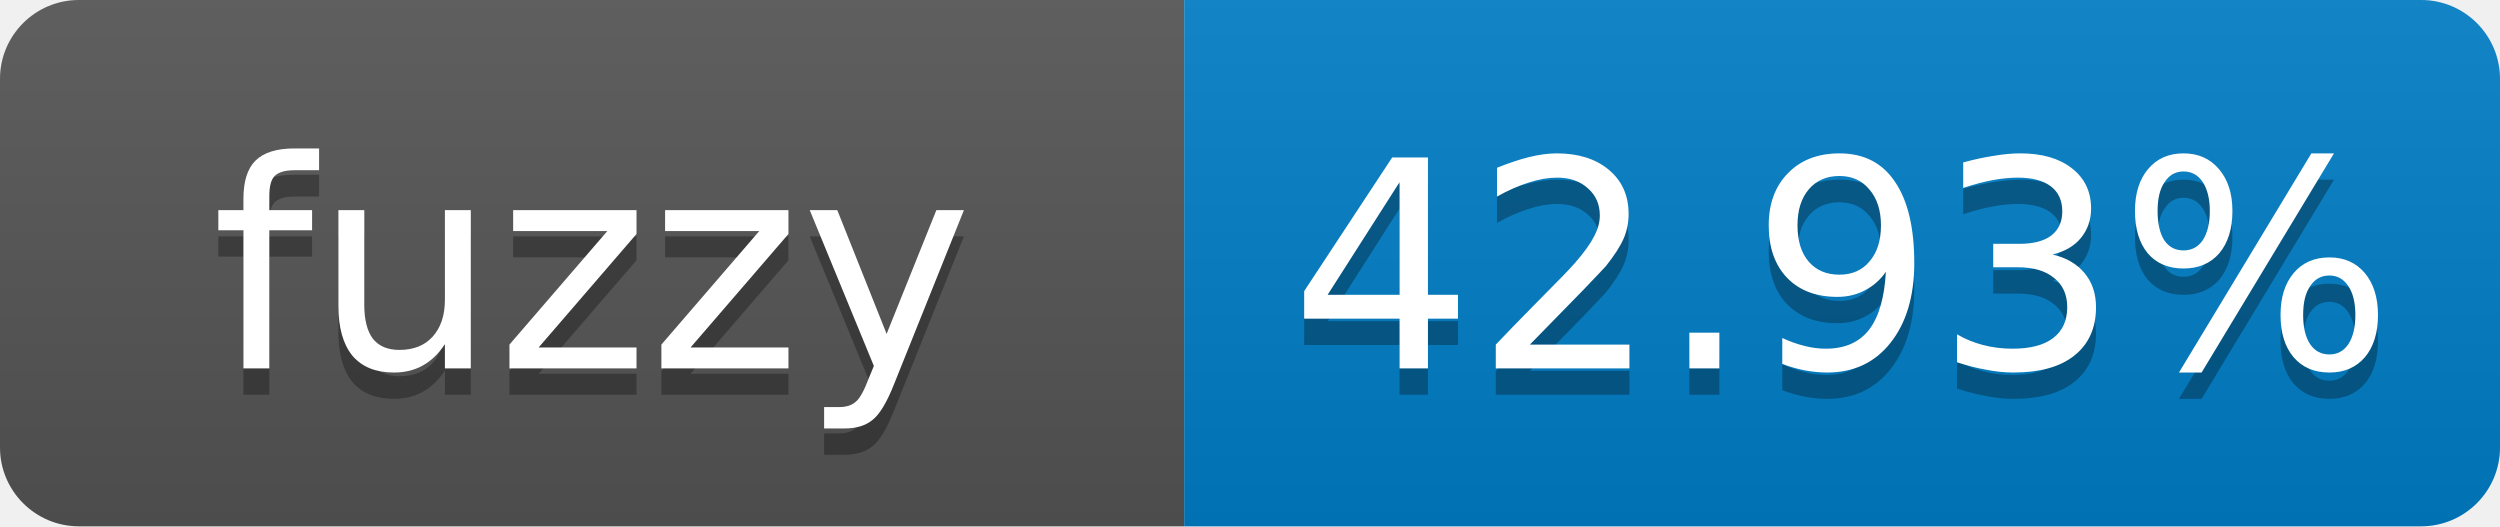
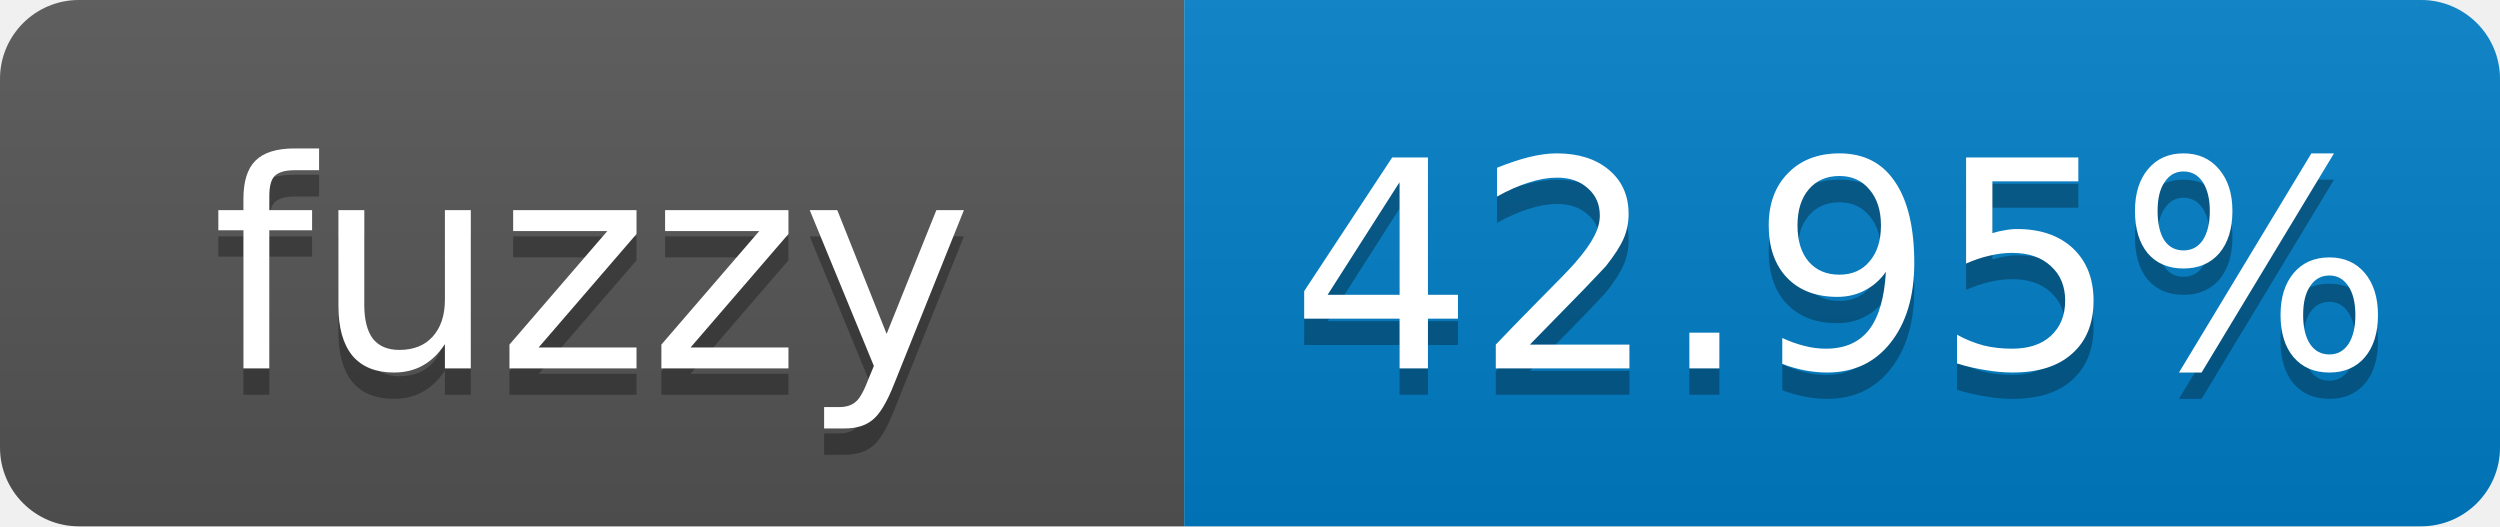
- <svg xmlns="http://www.w3.org/2000/svg" width="95" height="20" role="img" aria-label="fuzzy: 42.93%">
+ <svg xmlns="http://www.w3.org/2000/svg" width="95" height="20" role="img" aria-label="fuzzy: 42.95%">
  <linearGradient id="s" x2="0" y2="100%">
    <stop offset="0" stop-color="#bbb" stop-opacity=".1" />
    <stop offset="1" stop-opacity=".1" />
  </linearGradient>
  <clipPath id="r">
    <rect width="95" height="20" rx="3" fill="#fff" />
  </clipPath>
  <g clip-path="url(#r)">
    <rect width="45" height="20" fill="#555" />
    <rect x="45" width="50" height="20" fill="#007ec6" />
    <rect width="95" height="20" fill="url(#s)" />
  </g>
  <g fill="#fff" text-anchor="middle" font-family="Verdana,Geneva,DejaVu Sans,sans-serif" font-size="11">
    <text x="22.5" y="15" fill="#010101" fill-opacity=".3">fuzzy</text>
    <text x="22.5" y="14">fuzzy</text>
-     <text x="70" y="15" fill="#010101" fill-opacity=".3">42.93%</text>
-     <text x="70" y="14">42.93%</text>
+     <text x="70" y="15" fill="#010101" fill-opacity=".3">42.95%</text>
+     <text x="70" y="14">42.95%</text>
  </g>
</svg>
